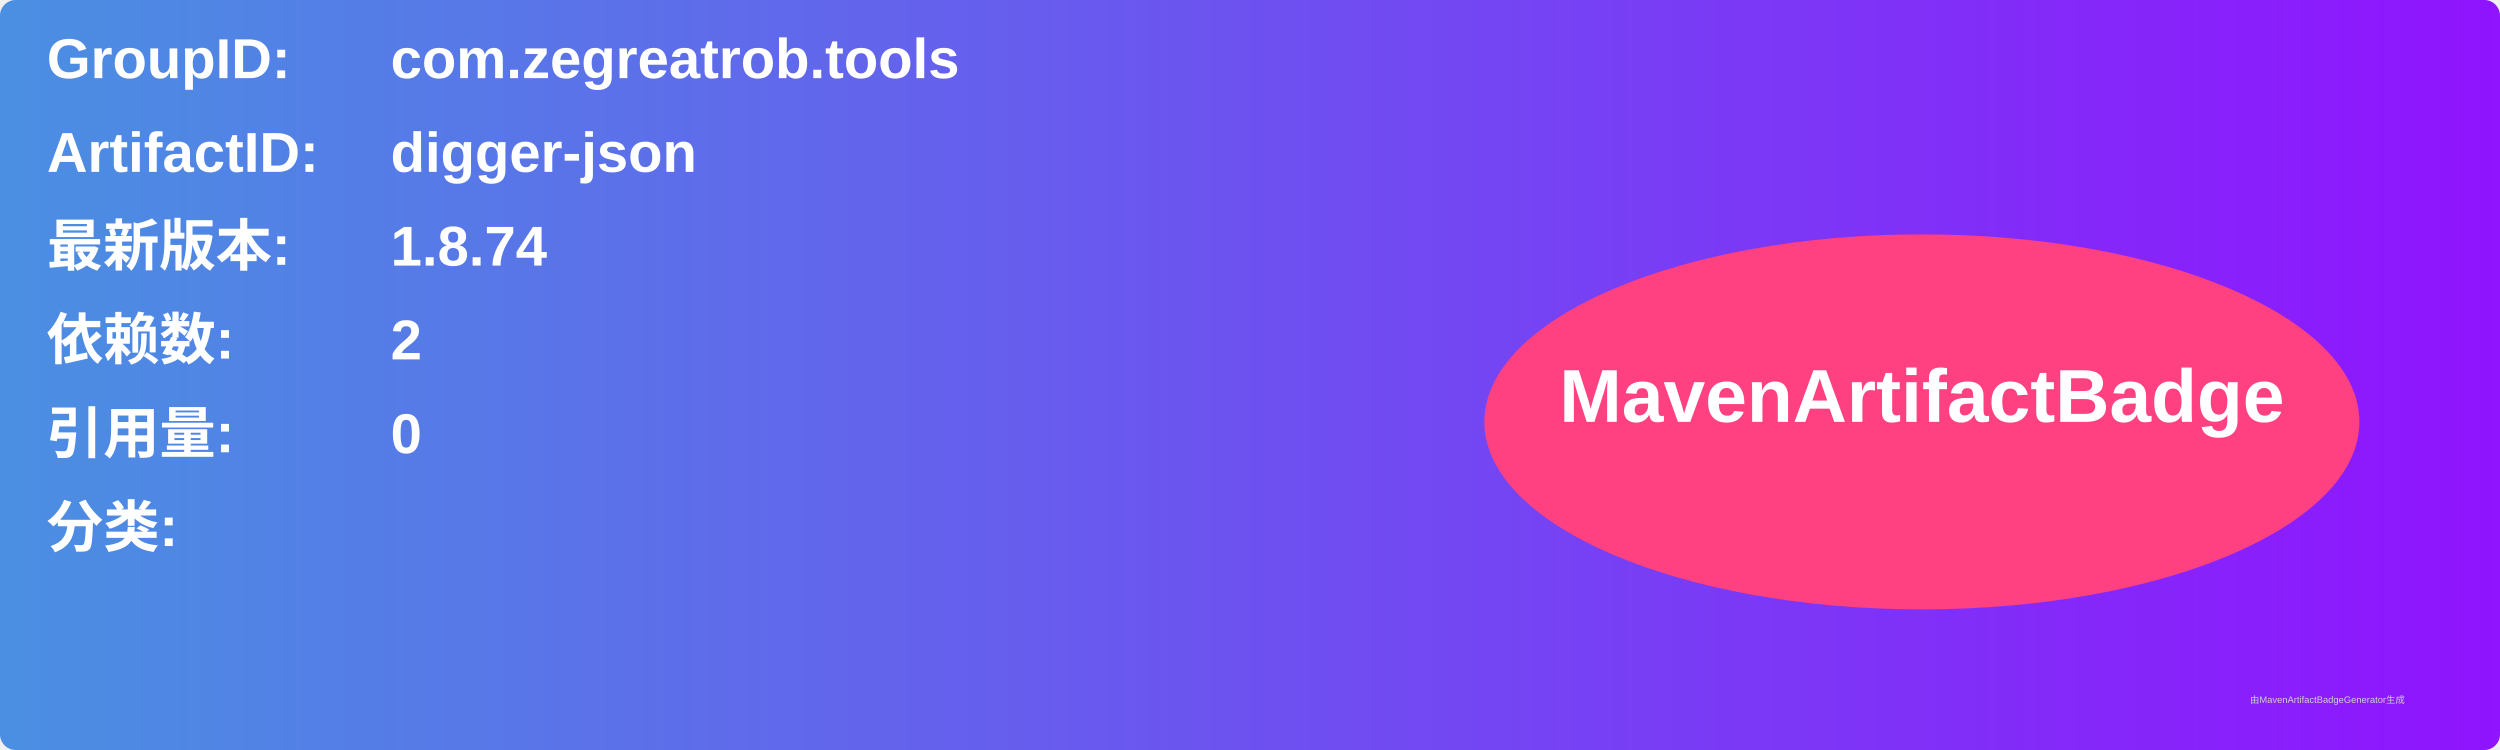
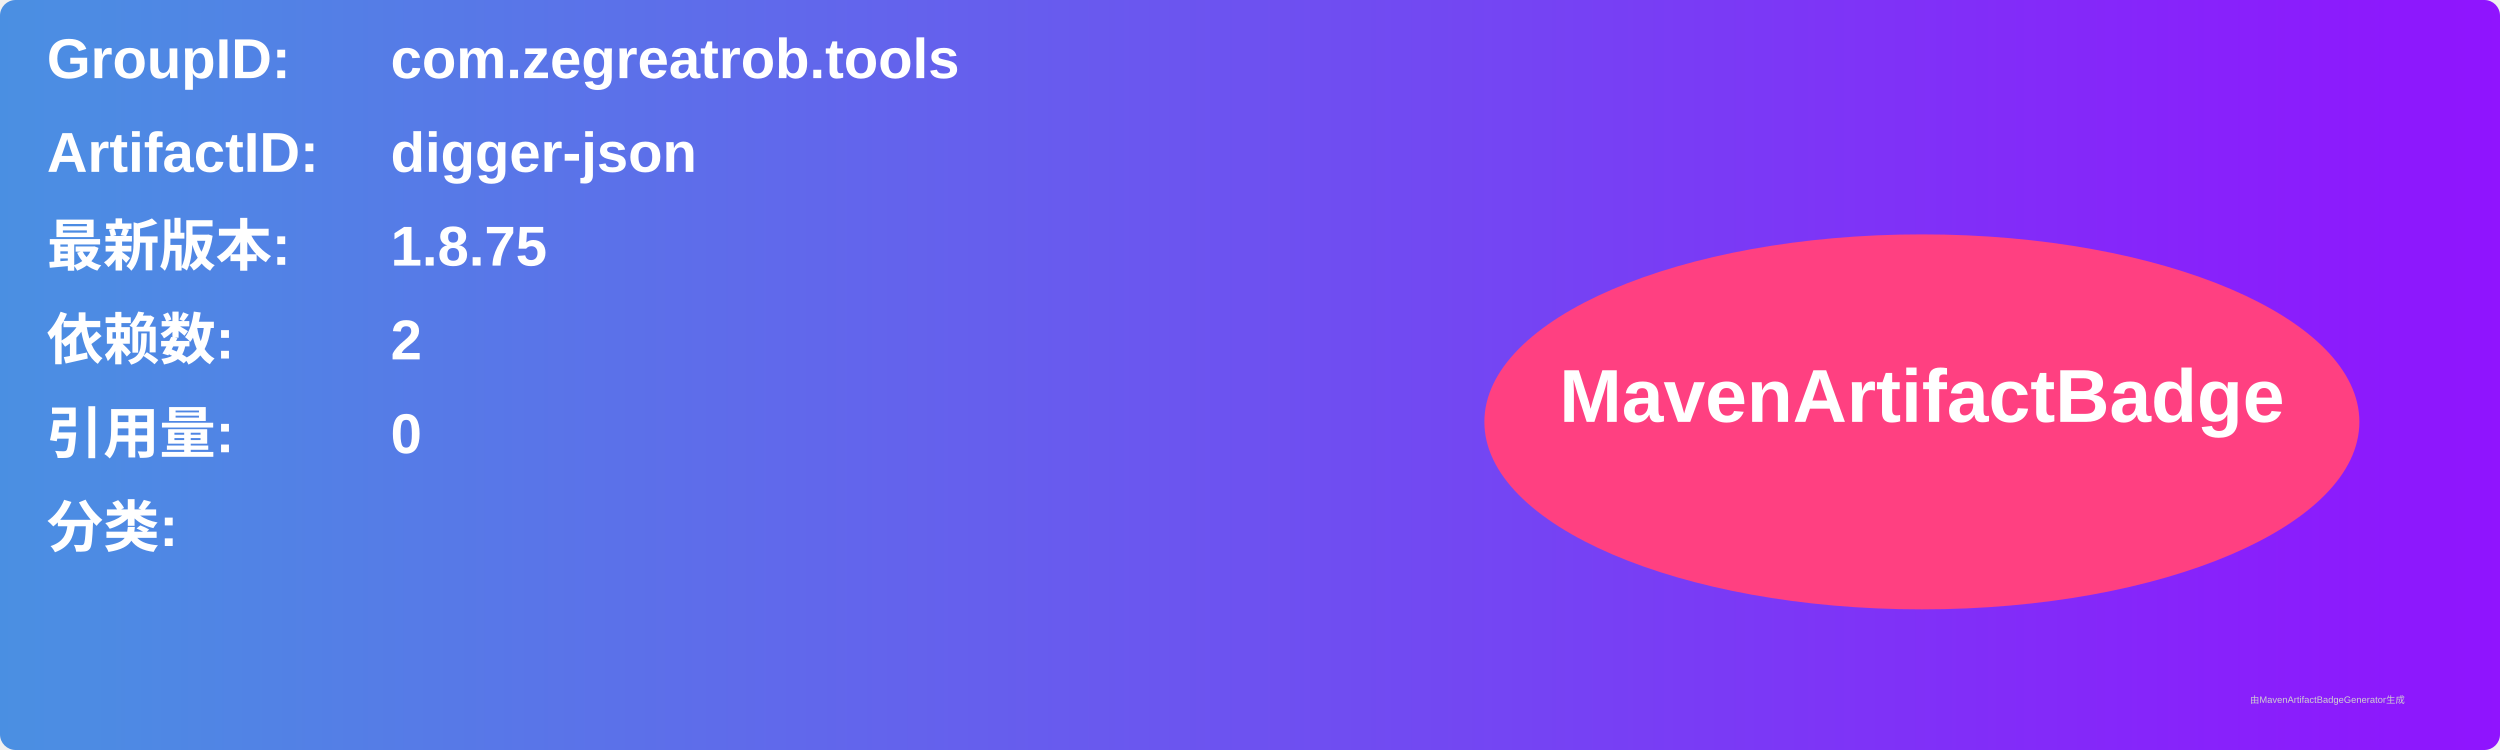
<svg xmlns="http://www.w3.org/2000/svg" width="800" height="240" viewBox="0 0 800 240">
  <linearGradient id="grad" x1="0%" y1="0%" x2="100%" y2="0%">
    <stop offset="0%" stop-color="#4a90e2" />
    <stop offset="100%" stop-color="#9013fe" />
  </linearGradient>
  <rect width="100%" height="100%" rx="5" ry="5" fill="url(#grad)" />
  <g transform="translate(15, 15)">
    <text x="0" y="10" font-family="Arial" font-size="18" fill="white" font-weight="bold" width="260">GroupID:</text>
    <text x="110" y="10" font-family="Arial" font-size="18" fill="white" font-weight="bold" width="460">com.zegreatrob.tools</text>
    <text x="0" y="40" font-family="Arial" font-size="18" fill="white" font-weight="bold" width="260">ArtifactID:</text>
    <text x="110" y="40" font-family="Arial" font-size="18" fill="white" font-weight="bold" width="460">digger-json</text>
    <text x="0" y="70" font-family="Arial" font-size="18" fill="white" font-weight="bold">最新版本:</text>
    <text x="110" y="70" font-family="Arial" font-size="18" fill="white" font-weight="bold">
-       <tspan font-weight="bold">1.8.74</tspan>
+       <tspan font-weight="bold">1.8.75</tspan>
    </text>
    <text x="0" y="100" font-family="Arial" font-size="18" fill="white" font-weight="bold">依赖数: </text>
    <text x="110" y="100" font-family="Arial" font-size="18" fill="white">
      <tspan font-weight="bold">2</tspan>
    </text>
    <text x="0" y="130" font-family="Arial" font-size="18" fill="white" font-weight="bold">引用量: </text>
    <text x="110" y="130" font-family="Arial" font-size="18" fill="white">
      <tspan font-weight="bold">0</tspan>
    </text>
    <text x="0" y="160" font-family="Arial" font-size="18" fill="white" font-weight="bold">分类:</text>
    <text x="10" y="190" font-family="Arial" font-size="10" fill="white">
      <tspan font-weight="bold" />
    </text>
    <ellipse cx="600" cy="120" rx="140" ry="60" fill="#ff4081" />
    <text x="600" y="120" text-anchor="middle" font-family="Arial" font-size="24" fill="white" font-weight="bold">MavenArtifactBadge</text>
  </g>
  <text x="720" y="225" font-family="Arial" font-size="3" fill="#d0d0d0">由MavenArtifactBadgeGenerator生成</text>
</svg>
